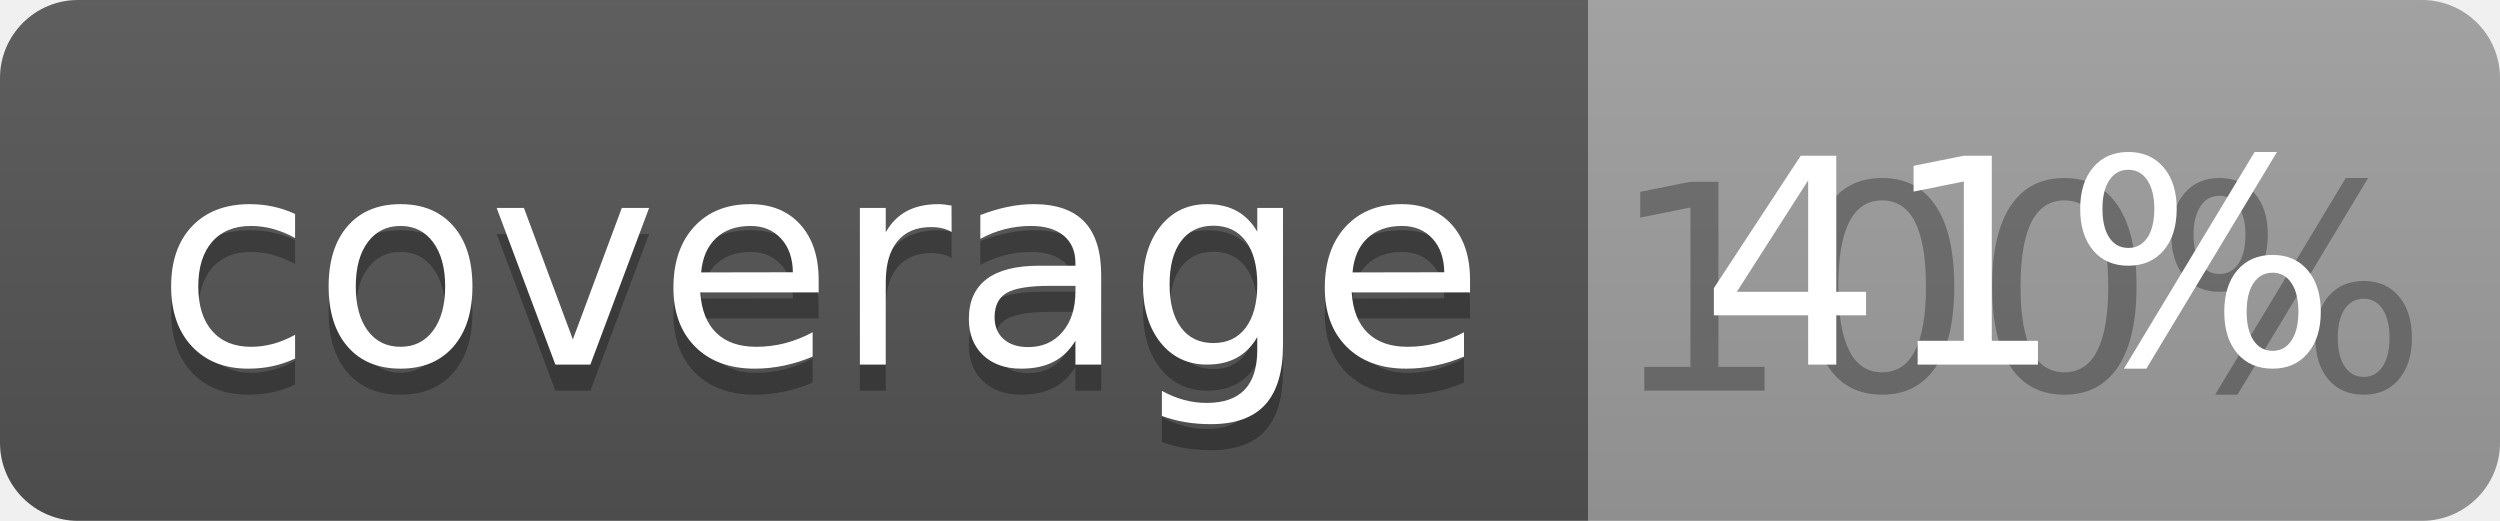
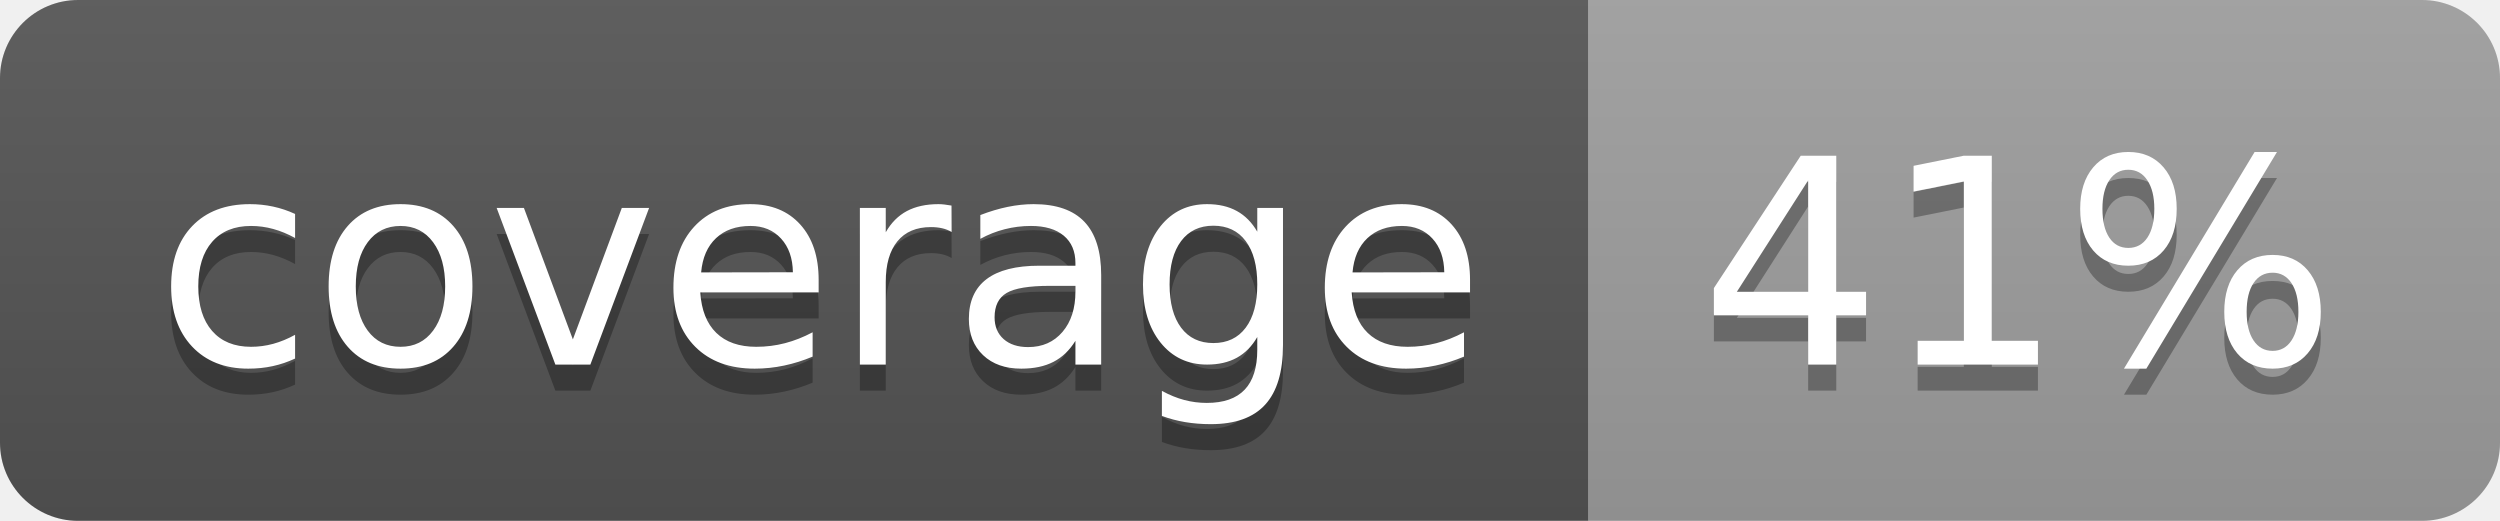
<svg xmlns="http://www.w3.org/2000/svg" width="96" height="20">
  <linearGradient id="b" x2="0" y2="100%">
    <stop offset="0" stop-color="#bbb" stop-opacity=".1" />
    <stop offset="1" stop-opacity=".1" />
  </linearGradient>
  <clipPath id="a">
    <rect width="96" height="20" rx="3" fill="#fff" />
  </clipPath>
  <g clip-path="url(#a)">
    <path fill="#555" d="M0 0h61v20H0z" />
    <path fill="#9F9F9F" d="M61 0h35v20H61z" />
    <path fill="url(#b)" d="M0 0h96v20H0z" />
  </g>
  <g fill="#fff" text-anchor="middle" font-family="DejaVu Sans,Verdana,Geneva,sans-serif" font-size="110">
    <text x="315" y="150" fill="#010101" fill-opacity=".3" transform="scale(.1)" textLength="510">coverage</text>
    <text x="315" y="140" transform="scale(.1)" textLength="510">coverage</text>
-     <text x="775" y="150" fill="#010101" fill-opacity=".3" transform="scale(.1)" textLength="250">100%</text>
+     <text x="775" y="150" fill="#010101" fill-opacity=".3" transform="scale(.1)" textLength="250">41%</text>
    <text x="775" y="140" transform="scale(.1)" textLength="250">41%</text>
  </g>
</svg>
